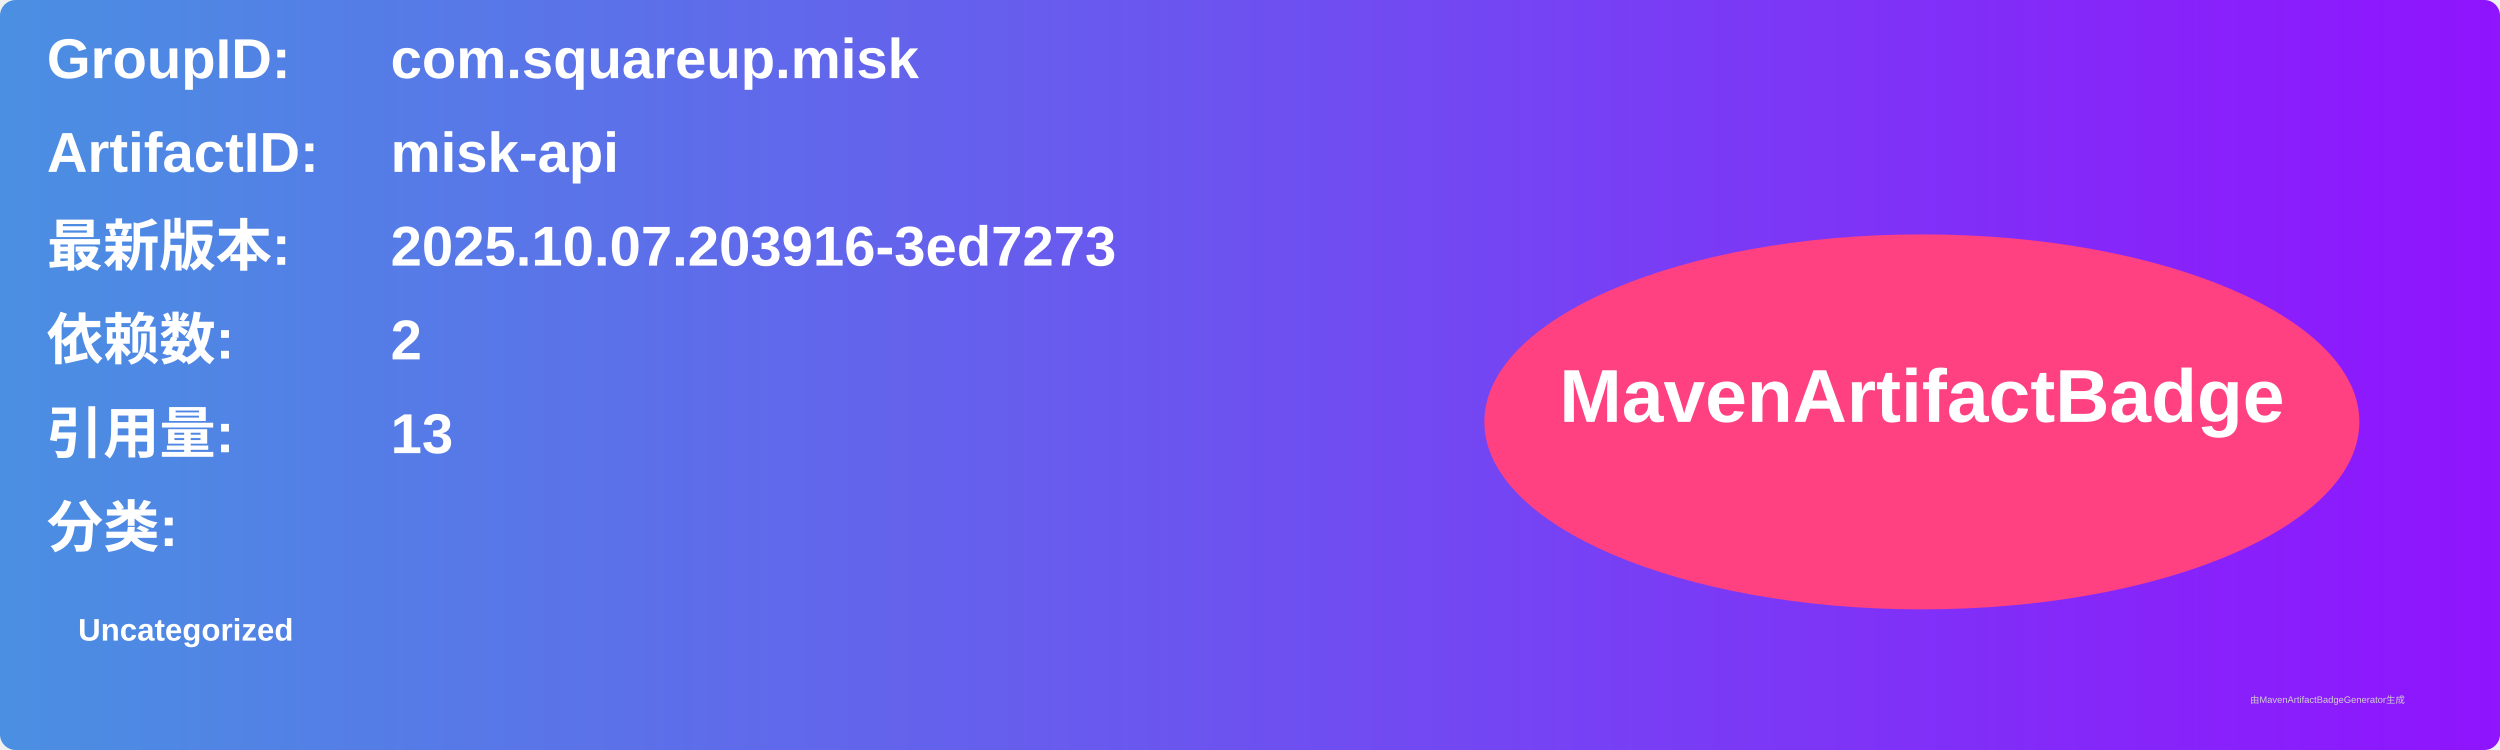
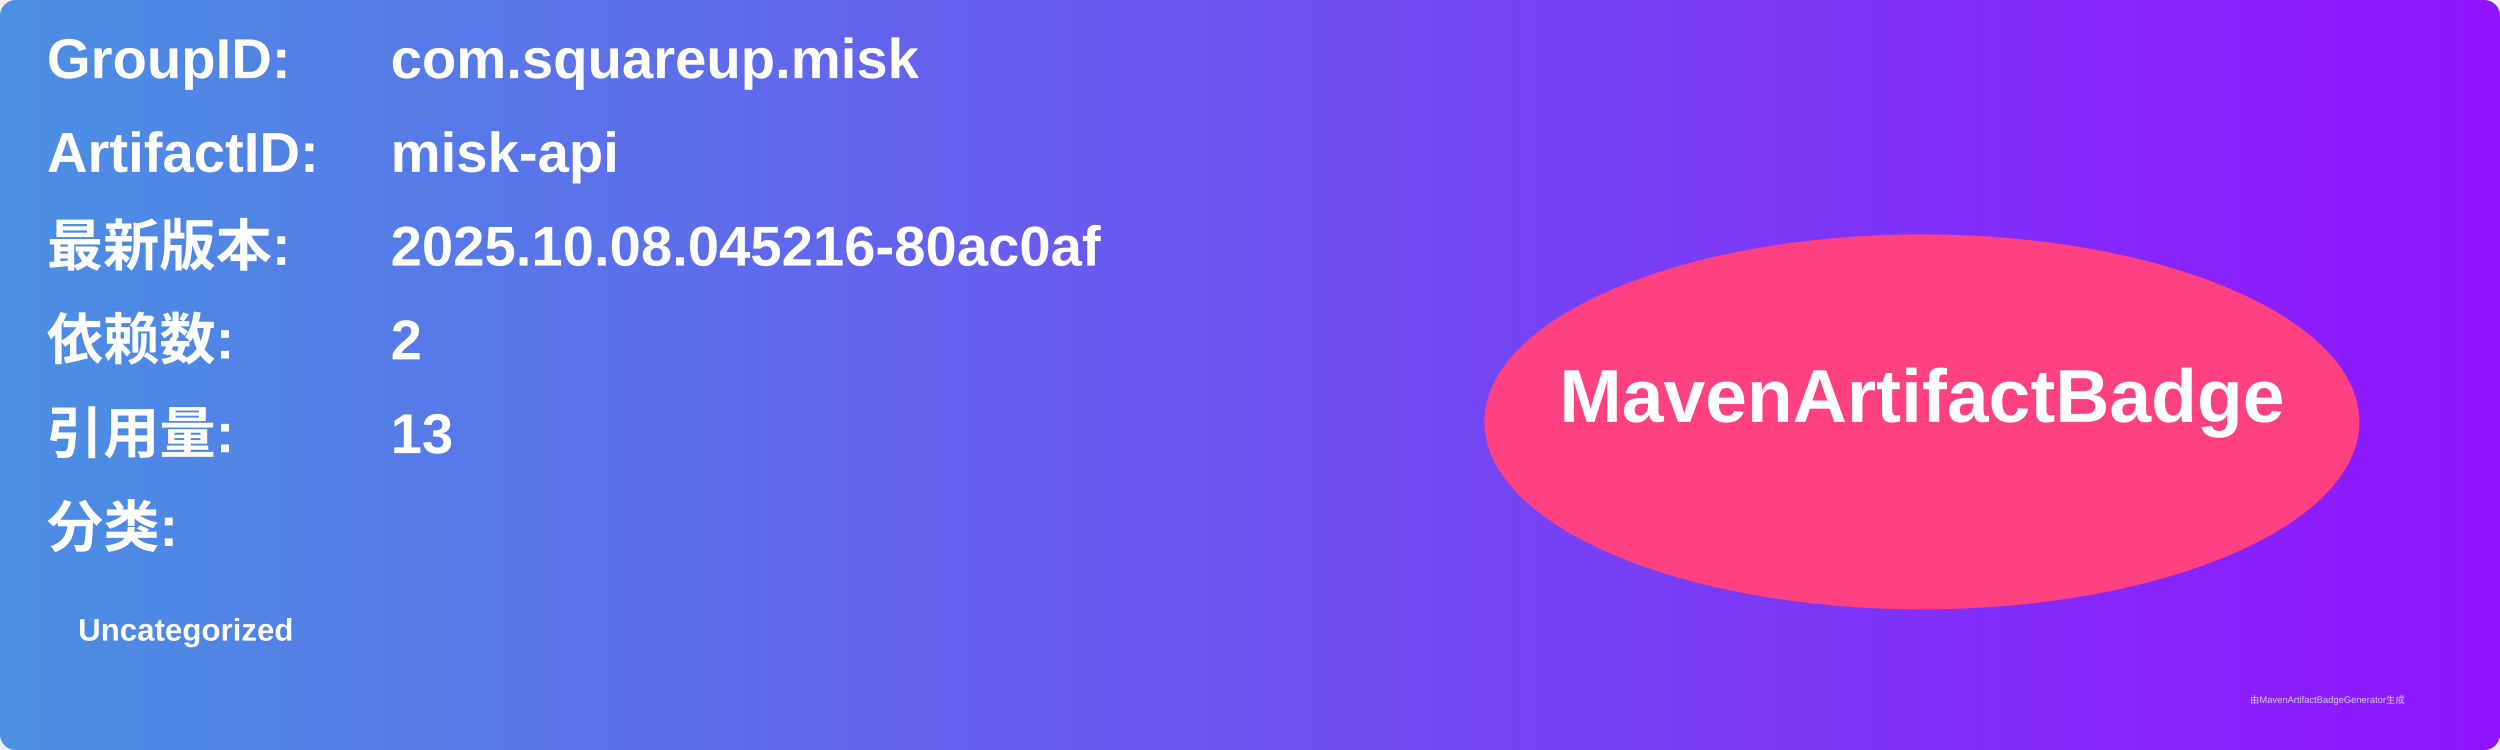
<svg xmlns="http://www.w3.org/2000/svg" width="800" height="240" viewBox="0 0 800 240">
  <linearGradient id="grad" x1="0%" y1="0%" x2="100%" y2="0%">
    <stop offset="0%" stop-color="#4a90e2" />
    <stop offset="100%" stop-color="#9013fe" />
  </linearGradient>
  <rect width="100%" height="100%" rx="5" ry="5" fill="url(#grad)" />
  <g transform="translate(15, 15)">
    <text x="0" y="10" font-family="Arial" font-size="18" fill="white" font-weight="bold" width="260">GroupID:</text>
    <text x="110" y="10" font-family="Arial" font-size="18" fill="white" font-weight="bold" width="460">com.squareup.misk</text>
    <text x="0" y="40" font-family="Arial" font-size="18" fill="white" font-weight="bold" width="260">ArtifactID:</text>
    <text x="110" y="40" font-family="Arial" font-size="18" fill="white" font-weight="bold" width="460">misk-api</text>
    <text x="0" y="70" font-family="Arial" font-size="18" fill="white" font-weight="bold">最新版本:</text>
    <text x="110" y="70" font-family="Arial" font-size="18" fill="white" font-weight="bold">
-       <tspan font-weight="bold">2025.10.07.203916-3ed7273</tspan>
+       <tspan font-weight="bold">2025.10.08.045216-80ac0af</tspan>
    </text>
    <text x="0" y="100" font-family="Arial" font-size="18" fill="white" font-weight="bold">依赖数: </text>
    <text x="110" y="100" font-family="Arial" font-size="18" fill="white">
      <tspan font-weight="bold">2</tspan>
    </text>
    <text x="0" y="130" font-family="Arial" font-size="18" fill="white" font-weight="bold">引用量: </text>
    <text x="110" y="130" font-family="Arial" font-size="18" fill="white">
      <tspan font-weight="bold">13</tspan>
    </text>
    <text x="0" y="160" font-family="Arial" font-size="18" fill="white" font-weight="bold">分类:</text>
    <text x="10" y="190" font-family="Arial" font-size="10" fill="white">
      <tspan font-weight="bold">Uncategorized</tspan>
    </text>
    <ellipse cx="600" cy="120" rx="140" ry="60" fill="#ff4081" />
    <text x="600" y="120" text-anchor="middle" font-family="Arial" font-size="24" fill="white" font-weight="bold">MavenArtifactBadge</text>
  </g>
  <text x="720" y="225" font-family="Arial" font-size="3" fill="#d0d0d0">由MavenArtifactBadgeGenerator生成</text>
</svg>
